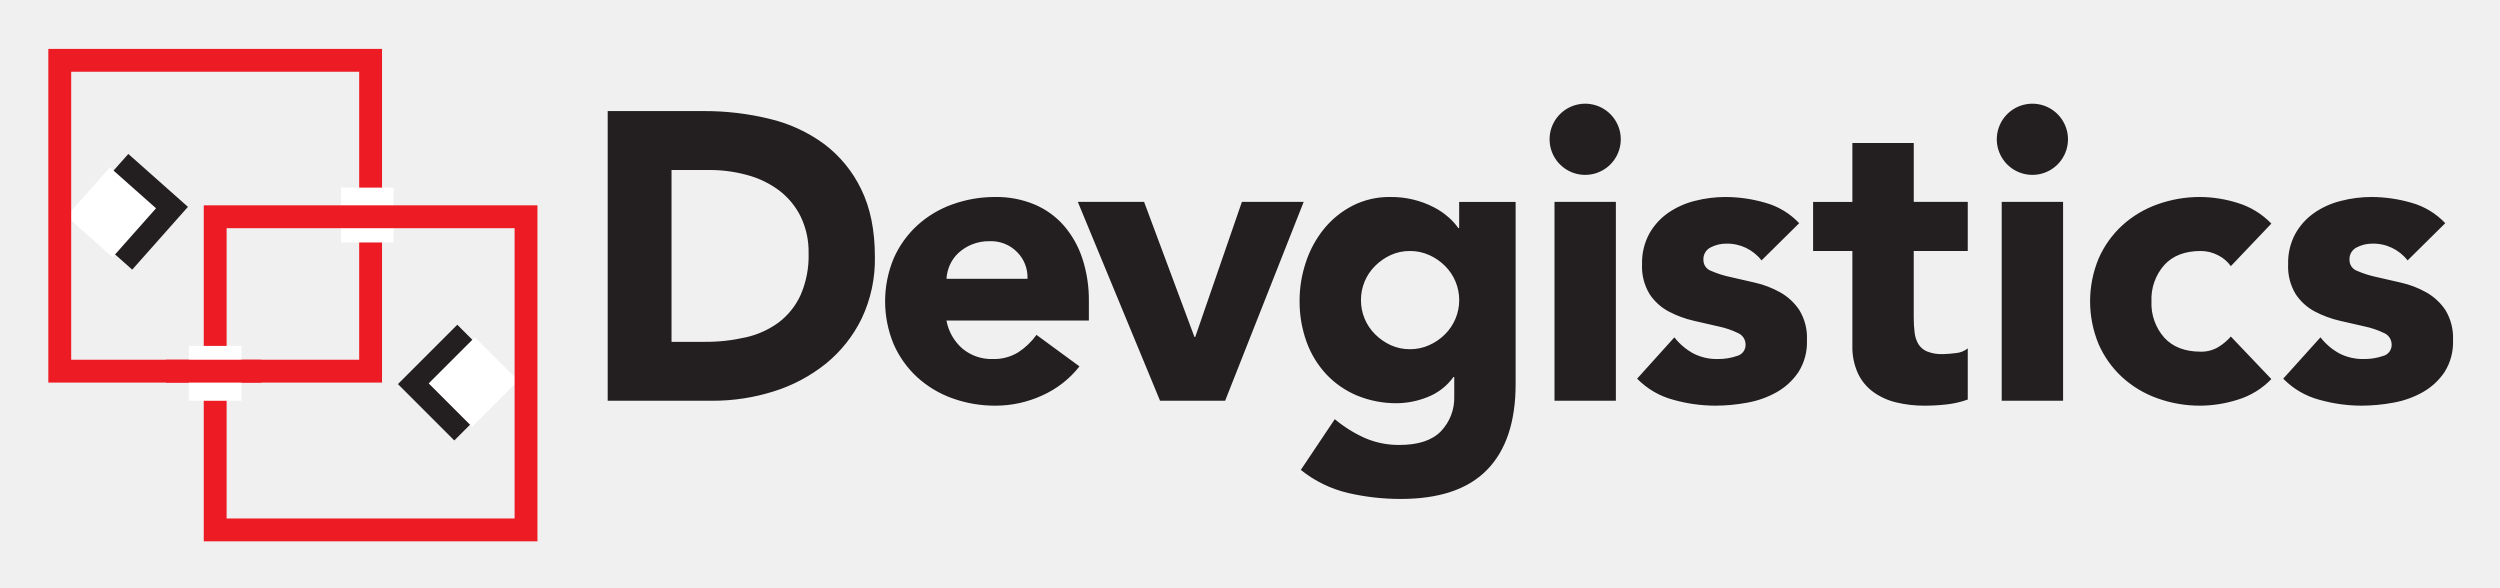
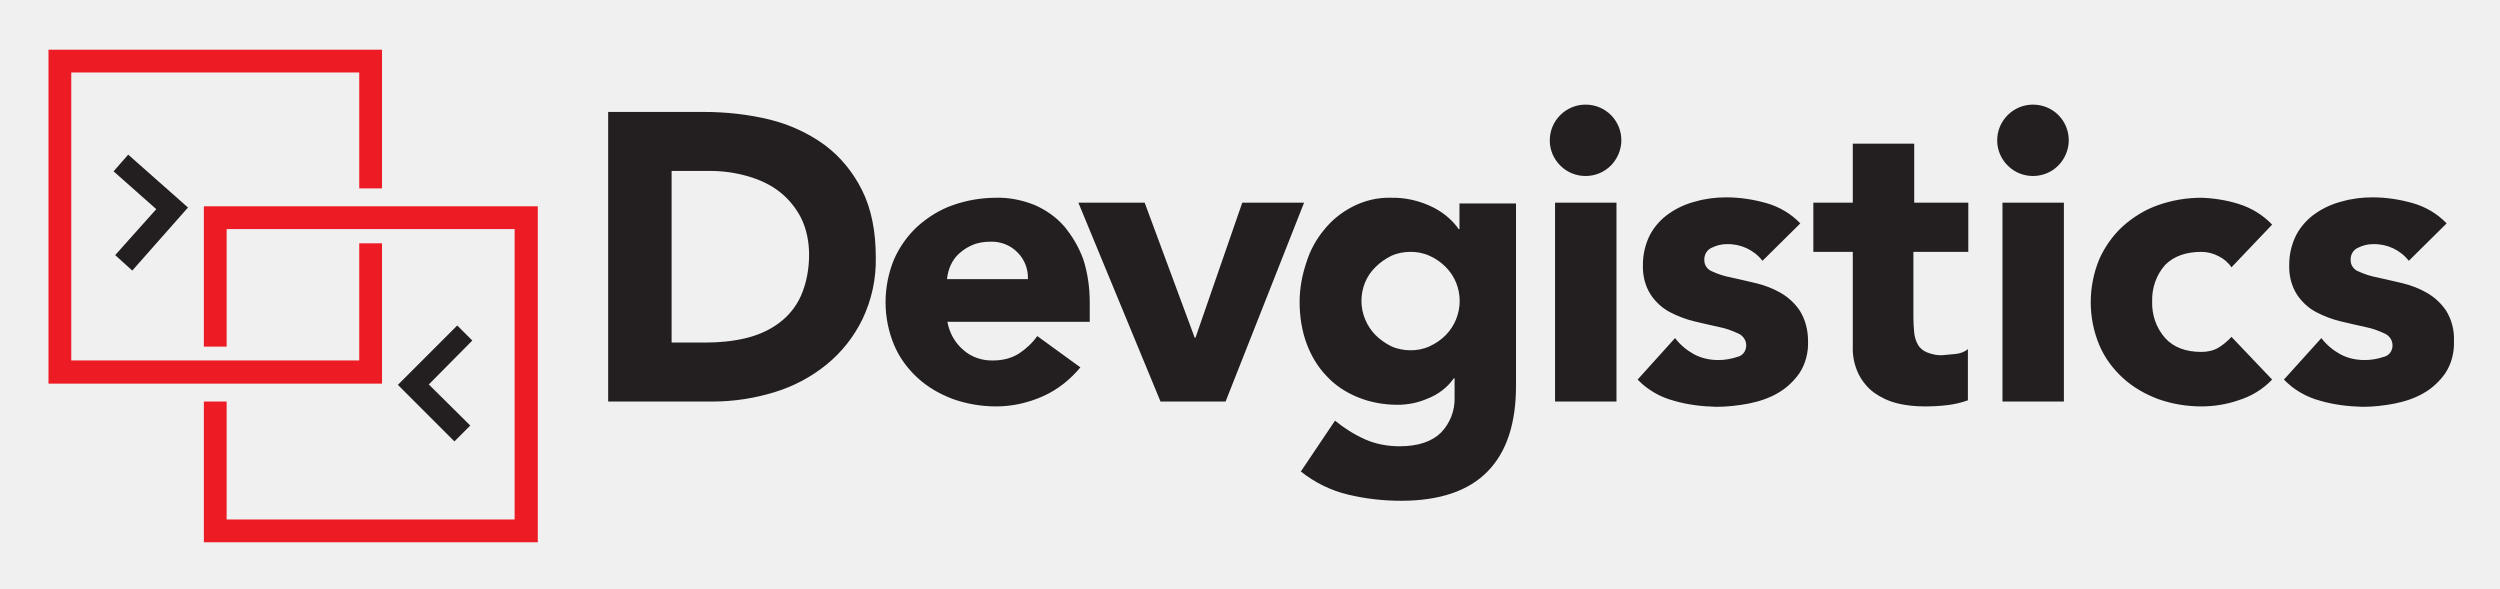
- <svg xmlns="http://www.w3.org/2000/svg" role="img" viewBox="2.91 0.41 602.68 141.68">
-   <defs>
-     <style>.cls-1{fill:#231f20}.cls-2{fill:#fff}.cls-3{fill:#ed1c24}</style>
-   </defs>
-   <path d="M98.841 93.003l14.31-14.31 13.588 13.588-14.31 14.31z" class="cls-1" />
-   <path d="M106.256 92.836l11.119-11.119 10.473 10.473-11.119 11.119z" class="cls-2" />
-   <path d="M48.216 50.278l-13.435 15.135-14.371-12.757L33.845 37.521z" class="cls-1" />
-   <path d="M40.527 50.623L30.054 62.422l-11.112-9.864 10.473-11.798z" class="cls-2" />
-   <path d="M20.072 17.707v69.425h69.425V17.707zm-5.511-5.51H95.007v80.446H14.561z" class="cls-3" />
-   <path d="M85.114 45.639h12.673v13.224H85.114z" class="cls-2" />
-   <path d="M57.54 55.422v69.976h69.425V55.422zm-5.511-5.511h80.446v80.997H52.029z" class="cls-3" />
-   <path d="M48.448 83.798h12.673v13.224H48.448z" class="cls-2" />
-   <path d="M42.907 87.132h23v5.511h-23z" class="cls-3" />
-   <path d="M149.408 27.185H172.49a65.899 65.899 0 0 1 15.93 1.874 36.474 36.474 0 0 1 13.169 6.066 29.746 29.746 0 0 1 8.927 10.899q3.303 6.709 3.304 16.275a33.208 33.208 0 0 1-3.206 14.944 32.13 32.13 0 0 1-8.631 10.85 38.15 38.15 0 0 1-12.527 6.659 48.639 48.639 0 0 1-14.895 2.269h-25.153zm15.388 55.632h7.99a42.96 42.96 0 0 0 9.913-1.084 21.184 21.184 0 0 0 7.941-3.601 17.262 17.262 0 0 0 5.277-6.608 23.433 23.433 0 0 0 1.923-10.012 19.517 19.517 0 0 0-1.923-8.926 17.853 17.853 0 0 0-5.178-6.264 22.702 22.702 0 0 0-7.644-3.699 33.957 33.957 0 0 0-9.223-1.233h-9.075zm98.341 5.919a23.6 23.6 0 0 1-8.976 7.004 26.913 26.913 0 0 1-11.245 2.466 30.221 30.221 0 0 1-10.407-1.776 25.022 25.022 0 0 1-8.482-5.08 23.797 23.797 0 0 1-5.672-7.94 26.924 26.924 0 0 1 0-20.714 23.833 23.833 0 0 1 5.672-7.941 25.033 25.033 0 0 1 8.482-5.08 30.203 30.203 0 0 1 10.407-1.776 23.672 23.672 0 0 1 9.321 1.776 19.421 19.421 0 0 1 7.103 5.08 23.188 23.188 0 0 1 4.488 7.941 32.048 32.048 0 0 1 1.578 10.357v4.637h-34.327a11.71 11.71 0 0 0 3.847 6.757 10.879 10.879 0 0 0 7.299 2.515 11.12 11.12 0 0 0 6.165-1.627 16.561 16.561 0 0 0 4.389-4.193zm-12.527-21.109a8.573 8.573 0 0 0-2.466-6.411 8.772 8.772 0 0 0-6.609-2.663 11.111 11.111 0 0 0-4.34.789 10.901 10.901 0 0 0-3.206 2.022 8.869 8.869 0 0 0-2.071 2.86 9.412 9.412 0 0 0-.839 3.404zm12.132-18.545h15.979l12.133 32.551h.197l11.245-32.551h14.894L298.253 97.022h-15.684zm105.542 43.895q0 13.612-6.855 20.665-6.856 7.051-20.861 7.053a56.133 56.133 0 0 1-12.625-1.43 28.578 28.578 0 0 1-11.444-5.573l8.188-12.231a30.994 30.994 0 0 0 7.25 4.537 20.407 20.407 0 0 0 8.336 1.677q6.806 0 10.012-3.304a11.624 11.624 0 0 0 3.204-8.434v-4.636h-.196a13.957 13.957 0 0 1-6.362 4.883 20.381 20.381 0 0 1-7.152 1.43 24.683 24.683 0 0 1-9.666-1.825 21.534 21.534 0 0 1-7.448-5.129 22.852 22.852 0 0 1-4.783-7.842 28.504 28.504 0 0 1-1.678-9.963 28.846 28.846 0 0 1 1.528-9.271 25.346 25.346 0 0 1 4.341-7.99 21.777 21.777 0 0 1 6.855-5.573 19.455 19.455 0 0 1 9.174-2.121 22.301 22.301 0 0 1 10.455 2.466 17.195 17.195 0 0 1 3.551 2.416 15.35 15.35 0 0 1 2.368 2.614h.197v-6.313h13.611zm-37.285-20.221a11.555 11.555 0 0 0 3.404 8.236 12.974 12.974 0 0 0 3.749 2.614 10.953 10.953 0 0 0 4.685.987 11.074 11.074 0 0 0 4.637-.987 12.819 12.819 0 0 0 3.797-2.614 11.637 11.637 0 0 0 0-16.473 12.849 12.849 0 0 0-3.797-2.614 11.099 11.099 0 0 0-4.637-.987 10.977 10.977 0 0 0-4.685.987 13.005 13.005 0 0 0-3.749 2.614 11.555 11.555 0 0 0-3.404 8.237zm45.473-38.765a8.581 8.581 0 1 1 14.648 6.066 8.581 8.581 0 0 1-14.648-6.066zm1.183 15.091h14.796v47.939h-14.796zm49.91 14.106a10.477 10.477 0 0 0-8.581-4.044 8.067 8.067 0 0 0-3.649.888 3.137 3.137 0 0 0-1.776 3.058 2.748 2.748 0 0 0 1.824 2.614 24.1 24.1 0 0 0 4.637 1.479q2.81.643 6.017 1.381a22.685 22.685 0 0 1 6.017 2.318 13.48 13.48 0 0 1 4.635 4.291 12.801 12.801 0 0 1 1.825 7.25 13.431 13.431 0 0 1-2.023 7.644 15.506 15.506 0 0 1-5.178 4.833 22.263 22.263 0 0 1-7.103 2.565 42.249 42.249 0 0 1-7.793.74 37.741 37.741 0 0 1-10.159-1.43 18.974 18.974 0 0 1-8.681-5.08l8.976-9.962a14.901 14.901 0 0 0 4.587 3.896 12.367 12.367 0 0 0 5.87 1.332 13.724 13.724 0 0 0 4.637-.739 2.728 2.728 0 0 0 2.071-2.713 3.007 3.007 0 0 0-1.825-2.811 20.092 20.092 0 0 0-4.635-1.578q-2.813-.641-6.017-1.381a24.814 24.814 0 0 1-6.017-2.22 12.591 12.591 0 0 1-4.637-4.192 12.794 12.794 0 0 1-1.824-7.25 14.618 14.618 0 0 1 1.726-7.299 15.182 15.182 0 0 1 4.537-5.031 19.667 19.667 0 0 1 6.46-2.91 29.668 29.668 0 0 1 7.398-.937 34.735 34.735 0 0 1 9.569 1.381 17.767 17.767 0 0 1 8.188 4.932zm49.715-2.269h-13.02v15.979A29.715 29.715 0 0 0 464.458 80.5a7.225 7.225 0 0 0 .886 2.811 4.484 4.484 0 0 0 2.121 1.825 9.388 9.388 0 0 0 3.799.641 25.391 25.391 0 0 0 3.107-.247 5.254 5.254 0 0 0 2.911-1.134v12.33a22.386 22.386 0 0 1-5.129 1.184 47.293 47.293 0 0 1-5.227.296 28.476 28.476 0 0 1-6.905-.789 15.723 15.723 0 0 1-5.524-2.516 11.771 11.771 0 0 1-3.699-4.488 15.336 15.336 0 0 1-1.331-6.708V60.92h-9.471v-11.837h9.471V34.879h14.796v14.203h13.02zm7.001-26.928a8.581 8.581 0 1 1 14.648 6.066 8.582 8.582 0 0 1-14.648-6.066zm1.183 15.091h14.796v47.939h-14.796zM540.703 64.569a8.312 8.312 0 0 0-3.058-2.614 8.989 8.989 0 0 0-4.24-1.036q-5.623 0-8.73 3.354a12.407 12.407 0 0 0-3.107 8.779 12.402 12.402 0 0 0 3.107 8.779q3.107 3.355 8.73 3.354a7.969 7.969 0 0 0 4.24-1.084 12.926 12.926 0 0 0 3.058-2.565l9.766 10.258a18.881 18.881 0 0 1-8.138 4.982 30.639 30.639 0 0 1-8.926 1.43A30.215 30.215 0 0 1 522.998 96.43a25.01 25.01 0 0 1-8.483-5.08 23.797 23.797 0 0 1-5.672-7.94 26.934 26.934 0 0 1 0-20.714 23.833 23.833 0 0 1 5.672-7.941 25.021 25.021 0 0 1 8.483-5.08 30.196 30.196 0 0 1 10.407-1.776 30.612 30.612 0 0 1 8.926 1.43 18.887 18.887 0 0 1 8.138 4.981zm42.612-1.381a10.475 10.475 0 0 0-8.581-4.044 8.067 8.067 0 0 0-3.649.888 3.137 3.137 0 0 0-1.776 3.058 2.748 2.748 0 0 0 1.824 2.614 24.1 24.1 0 0 0 4.637 1.479q2.813.643 6.017 1.381a22.664 22.664 0 0 1 6.017 2.318 13.499 13.499 0 0 1 4.637 4.291 12.814 12.814 0 0 1 1.824 7.25 13.431 13.431 0 0 1-2.021 7.644 15.511 15.511 0 0 1-5.179 4.833 22.249 22.249 0 0 1-7.103 2.565 42.232 42.232 0 0 1-7.791.74 37.762 37.762 0 0 1-10.161-1.43 18.96 18.96 0 0 1-8.679-5.08l8.976-9.962a14.865 14.865 0 0 0 4.587 3.896 12.356 12.356 0 0 0 5.868 1.332 13.724 13.724 0 0 0 4.637-.739 2.728 2.728 0 0 0 2.071-2.713 3.008 3.008 0 0 0-1.824-2.811 20.134 20.134 0 0 0-4.637-1.578q-2.813-.641-6.017-1.381a24.838 24.838 0 0 1-6.017-2.22 12.591 12.591 0 0 1-4.637-4.192 12.794 12.794 0 0 1-1.824-7.25 14.618 14.618 0 0 1 1.726-7.299 15.182 15.182 0 0 1 4.537-5.031 19.676 19.676 0 0 1 6.462-2.91 29.649 29.649 0 0 1 7.398-.937 34.723 34.723 0 0 1 9.567 1.381 17.759 17.759 0 0 1 8.188 4.932z" class="cls-1" />
+ <svg xmlns="http://www.w3.org/2000/svg" role="img" viewBox="-2.32 -0.32 614.64 144.64">
+   <style>svg {enable-background:new 0 0 612 142.9}</style>
+   <style>.st0{fill:none}.st1{fill:#231f20}.st2{fill:#ed1c24}</style>
+   <path d="M86 46V17.5H15.2v34.3L24.7 41l.9.8 3.6-4.1 14.7 13-13.7 15.5-4.2-3.8-.6.7-10.2-9v34.2h28.9v-3.4h3.7V50.4h33.7V46z" class="st0" />
+   <path d="M57.1 88.3H86V59.5h-4.5V56H53.4v28.9h3.7z" class="st0" />
+   <path d="M91.6 59.5V94H57.1v4.4h-3.7v29h70.8v-33l-10.4 10.4-.5-.5-3.9 3.9-13.9-13.9 14.6-14.6 3.7 3.7.7-.6 9.7 9.8V56H94.5v3.5zm149.5-.3c-1.5 0-3 .2-4.4.8-1.2.5-2.3 1.2-3.3 2.1-.9.8-1.6 1.8-2.1 2.9-.5 1.1-.8 2.3-.9 3.5h19.9c.1-2.4-.8-4.8-2.5-6.5-1.7-1.9-4.1-2.9-6.7-2.8zm112 6.1c-1.1-1.1-2.4-2-3.9-2.7-1.5-.7-3.1-1-4.7-1s-3.3.3-4.8 1c-1.4.7-2.7 1.6-3.8 2.7-2.2 2.2-3.5 5.3-3.5 8.4 0 3.2 1.2 6.2 3.5 8.4 1.1 1.1 2.4 2 3.8 2.7 1.5.7 3.1 1 4.8 1 1.6 0 3.2-.3 4.7-1 1.4-.6 2.8-1.6 3.9-2.7 4.6-4.7 4.6-12.2 0-16.8zM194.6 53.1c-1.2-2.5-3.1-4.7-5.3-6.4-2.3-1.7-5-3-7.8-3.8-3.1-.8-6.2-1.3-9.4-1.3h-9.3v42.3h8.2c3.4 0 6.8-.3 10.1-1.1 2.9-.6 5.7-1.9 8.1-3.7 2.3-1.8 4.2-4.1 5.4-6.7 1.4-3.2 2.1-6.7 2-10.2 0-3.2-.7-6.3-2-9.1z" class="st0" />
+   <path d="M113.8 83.4l-3.7-3.7-14.6 14.6 13.9 13.9 3.9-3.9-10.2-10.1zM26 62.4l4.2 3.8 13.7-15.5-14.7-13-3.6 4.1 10.5 9.3z" class="st1" />
+   <path d="M91.6 50.4H47.8v34.5h5.6V56h70.8v71.4H53.4v-29h-5.6V133h82.1V50.4H94.5z" class="st2" />
+   <path d="M53.4 94h38.2V59.5H86v28.8H15.2V17.5H86V46h5.6V11.9h-82V94h38.2z" class="st2" />
+   <path d="M200.4 35.3c-4-2.9-8.6-5-13.4-6.2-5.3-1.3-10.8-1.9-16.3-1.9h-23.5v71.2h25.7c5.2 0 10.3-.8 15.2-2.3 4.6-1.4 9-3.7 12.8-6.8 3.7-3 6.7-6.8 8.8-11.1 2.3-4.8 3.4-10 3.3-15.2 0-6.5-1.1-12-3.4-16.6-2.2-4.4-5.3-8.2-9.2-11.1zm-5.8 37.1c-1.2 2.7-3.1 5-5.4 6.7-2.4 1.8-5.2 3-8.1 3.7-3.3.8-6.7 1.1-10.1 1.1h-8.2V41.7h9.3c3.2 0 6.3.4 9.4 1.3 2.8.8 5.5 2 7.8 3.8 2.2 1.7 4 3.9 5.3 6.4 1.4 2.8 2 6 2 9.1 0 3.4-.6 6.9-2 10.1zm64.7-17.1c-2-2.3-4.5-4-7.2-5.2-3-1.2-6.3-1.9-9.5-1.8-3.6 0-7.2.6-10.6 1.8-3.2 1.1-6.1 2.9-8.7 5.2-2.5 2.3-4.4 5-5.8 8.1-2.8 6.8-2.8 14.4 0 21.1 1.3 3.1 3.3 5.8 5.8 8.1s5.5 4 8.7 5.2c3.4 1.2 7 1.8 10.6 1.8 4 0 7.9-.9 11.5-2.5 3.6-1.6 6.7-4.1 9.2-7.1l-10.6-7.7c-1.2 1.7-2.7 3.1-4.5 4.3-1.9 1.2-4.1 1.7-6.3 1.7-2.7.1-5.4-.8-7.4-2.6-2.1-1.8-3.4-4.2-3.9-6.9h35V74c0-3.6-.5-7.2-1.6-10.6-1.1-3-2.7-5.7-4.7-8.1zm-28.8 13.1c.1-1.2.4-2.4.9-3.5s1.2-2.1 2.1-2.9c1-.9 2.1-1.6 3.3-2.1 1.4-.6 2.9-.8 4.4-.8 2.5-.1 5 .9 6.7 2.7 1.7 1.7 2.6 4.1 2.5 6.5h-19.9zm72.6-18.9l-11.5 33.2h-.2l-12.3-33.2h-16.3L283 98.4h16l19.3-48.9zm53.4 0V56h-.2c-.7-1-1.5-1.9-2.4-2.7-1.1-1-2.3-1.8-3.6-2.5-3.3-1.7-7-2.6-10.7-2.5-3.2-.1-6.5.7-9.4 2.2-2.7 1.4-5.1 3.3-7 5.7-2 2.4-3.5 5.2-4.4 8.2-1 3-1.6 6.2-1.6 9.5 0 3.5.5 6.9 1.7 10.2 1.1 3 2.7 5.7 4.9 8 2.1 2.3 4.7 4 7.6 5.2 3.1 1.3 6.5 1.9 9.9 1.9 2.5 0 5-.5 7.3-1.5 2.6-1 4.9-2.7 6.5-5h.2v4.7c.1 3.2-1.1 6.3-3.3 8.6-2.2 2.2-5.6 3.4-10.2 3.4-2.9 0-5.8-.5-8.5-1.7s-5.2-2.8-7.4-4.6l-8.4 12.5c3.4 2.7 7.4 4.7 11.7 5.7 4.2 1 8.5 1.5 12.9 1.5 9.5 0 16.6-2.4 21.3-7.2 4.7-4.8 7-11.8 7-21.1V49.7h-13.9zm-3.4 32.6c-1.1 1.1-2.4 2-3.9 2.7-1.5.7-3.1 1-4.7 1s-3.3-.3-4.8-1c-1.4-.7-2.7-1.6-3.8-2.7-2.2-2.2-3.5-5.3-3.5-8.4 0-3.2 1.2-6.2 3.5-8.4 1.1-1.1 2.4-2 3.8-2.7 1.5-.7 3.1-1 4.8-1 1.6 0 3.2.3 4.7 1 1.4.6 2.8 1.6 3.9 2.7 4.6 4.6 4.6 12.1 0 16.8zm34.4-56.7c-4.8 0-8.8 3.9-8.8 8.8 0 2.3.9 4.5 2.6 6.2 3.4 3.4 9 3.4 12.4 0 1.6-1.6 2.6-3.9 2.6-6.2 0-4.9-3.9-8.8-8.8-8.8zM380 49.5h15.1v48.9H380zm60.2 26.6c-1.2-1.8-2.8-3.3-4.7-4.4-1.9-1.1-4-1.9-6.1-2.4-2.2-.5-4.2-1-6.1-1.4-1.6-.3-3.2-.8-4.7-1.5-1.1-.4-1.9-1.5-1.9-2.7-.1-1.3.6-2.6 1.8-3.1 1.2-.6 2.4-.9 3.7-.9 3.4-.1 6.7 1.4 8.8 4.1l9.3-9.2c-2.3-2.4-5.2-4.1-8.4-5-3.2-.9-6.5-1.4-9.8-1.4-2.5 0-5.1.3-7.5 1-2.4.6-4.6 1.6-6.6 3-1.9 1.3-3.5 3.1-4.6 5.1-1.2 2.3-1.8 4.9-1.8 7.4-.1 2.6.5 5.2 1.9 7.4 1.2 1.8 2.8 3.3 4.7 4.3 1.9 1 4 1.8 6.1 2.3 2.2.5 4.2 1 6.1 1.4 1.6.3 3.2.9 4.7 1.6 1.1.5 1.9 1.6 1.9 2.9 0 1.3-.8 2.5-2.1 2.8-1.5.5-3.1.8-4.7.8-2.1 0-4.1-.4-6-1.4-1.8-1-3.4-2.3-4.7-4L400.3 93c2.4 2.5 5.5 4.3 8.9 5.2 3.4 1 6.9 1.4 10.4 1.5 2.7 0 5.3-.3 8-.8 2.5-.5 5-1.3 7.2-2.6 2.1-1.2 3.9-2.9 5.3-4.9 1.5-2.3 2.2-5.1 2.1-7.8 0-2.7-.6-5.2-2-7.5zm41.4-14.5V49.5h-13.3V35h-15.1v14.5h-9.7v12.1h9.7v23.2c-.1 2.4.4 4.7 1.4 6.8.9 1.8 2.2 3.4 3.8 4.6 1.7 1.2 3.6 2.1 5.6 2.6 2.3.6 4.7.8 7 .8 1.8 0 3.6-.1 5.3-.3 1.8-.2 3.5-.6 5.2-1.2V85.5c-.8.7-1.9 1.1-3 1.2-1.1.1-2.1.2-3.2.3-1.3.1-2.6-.2-3.9-.7-.9-.4-1.7-1-2.2-1.9-.5-.9-.8-1.9-.9-2.9-.1-1.2-.2-2.4-.2-3.7V61.6h13.5zm15.9-36.2c-4.8 0-8.8 3.9-8.8 8.8 0 2.3.9 4.5 2.6 6.2 3.4 3.4 9 3.4 12.4 0 1.6-1.6 2.6-3.9 2.6-6.2 0-4.9-3.9-8.8-8.8-8.8zM490 49.5h15.1v48.9H490zm48.9 12.1c1.5 0 3 .4 4.3 1.1 1.2.6 2.3 1.5 3.1 2.7l10-10.5c-2.3-2.4-5.1-4.1-8.3-5.1-2.9-.9-6-1.4-9.1-1.5-3.6 0-7.2.6-10.6 1.8-3.2 1.1-6.1 2.9-8.7 5.2-2.5 2.3-4.4 5-5.8 8.1-2.8 6.8-2.8 14.4 0 21.1 1.3 3.1 3.3 5.8 5.8 8.1s5.5 4 8.7 5.2c3.4 1.2 7 1.8 10.6 1.8 3.1 0 6.2-.5 9.1-1.5 3.2-1 6-2.7 8.3-5.1l-10-10.5c-.9 1-2 1.9-3.1 2.6-1.3.8-2.8 1.1-4.3 1.1-3.8 0-6.8-1.1-8.9-3.4-2.2-2.5-3.3-5.7-3.2-9-.1-3.3 1-6.5 3.2-9 2.1-2.1 5.1-3.2 8.9-3.2zm60.2 14.5c-1.2-1.8-2.8-3.3-4.7-4.4-1.9-1.1-4-1.9-6.1-2.4-2.2-.5-4.2-1-6.1-1.4-1.6-.3-3.2-.8-4.7-1.5-1.1-.4-1.9-1.5-1.9-2.7-.1-1.3.6-2.6 1.8-3.1 1.2-.6 2.4-.9 3.7-.9 3.4-.1 6.7 1.4 8.8 4.1l9.3-9.2c-2.3-2.4-5.2-4.1-8.4-5-3.2-.9-6.5-1.4-9.8-1.4-2.5 0-5.1.3-7.5 1-2.4.6-4.6 1.6-6.6 3-1.9 1.3-3.5 3.1-4.6 5.1-1.2 2.3-1.8 4.9-1.8 7.4-.1 2.6.5 5.2 1.9 7.4 1.2 1.8 2.8 3.3 4.7 4.3 1.9 1 4 1.8 6.1 2.3 2.2.5 4.2 1 6.1 1.4 1.6.3 3.2.9 4.7 1.6 1.1.5 1.9 1.6 1.9 2.9 0 1.3-.8 2.5-2.1 2.8-1.5.5-3.1.8-4.7.8-2.1 0-4.1-.4-6-1.4-1.8-1-3.4-2.3-4.7-4L559.2 93c2.4 2.5 5.5 4.3 8.9 5.2 3.4 1 6.9 1.4 10.4 1.5 2.7 0 5.3-.3 7.9-.8 2.5-.5 5-1.3 7.2-2.6 2.1-1.2 3.9-2.9 5.3-4.9 1.5-2.3 2.2-5.1 2.1-7.8.1-2.7-.5-5.2-1.9-7.5z" class="st1" />
</svg>
